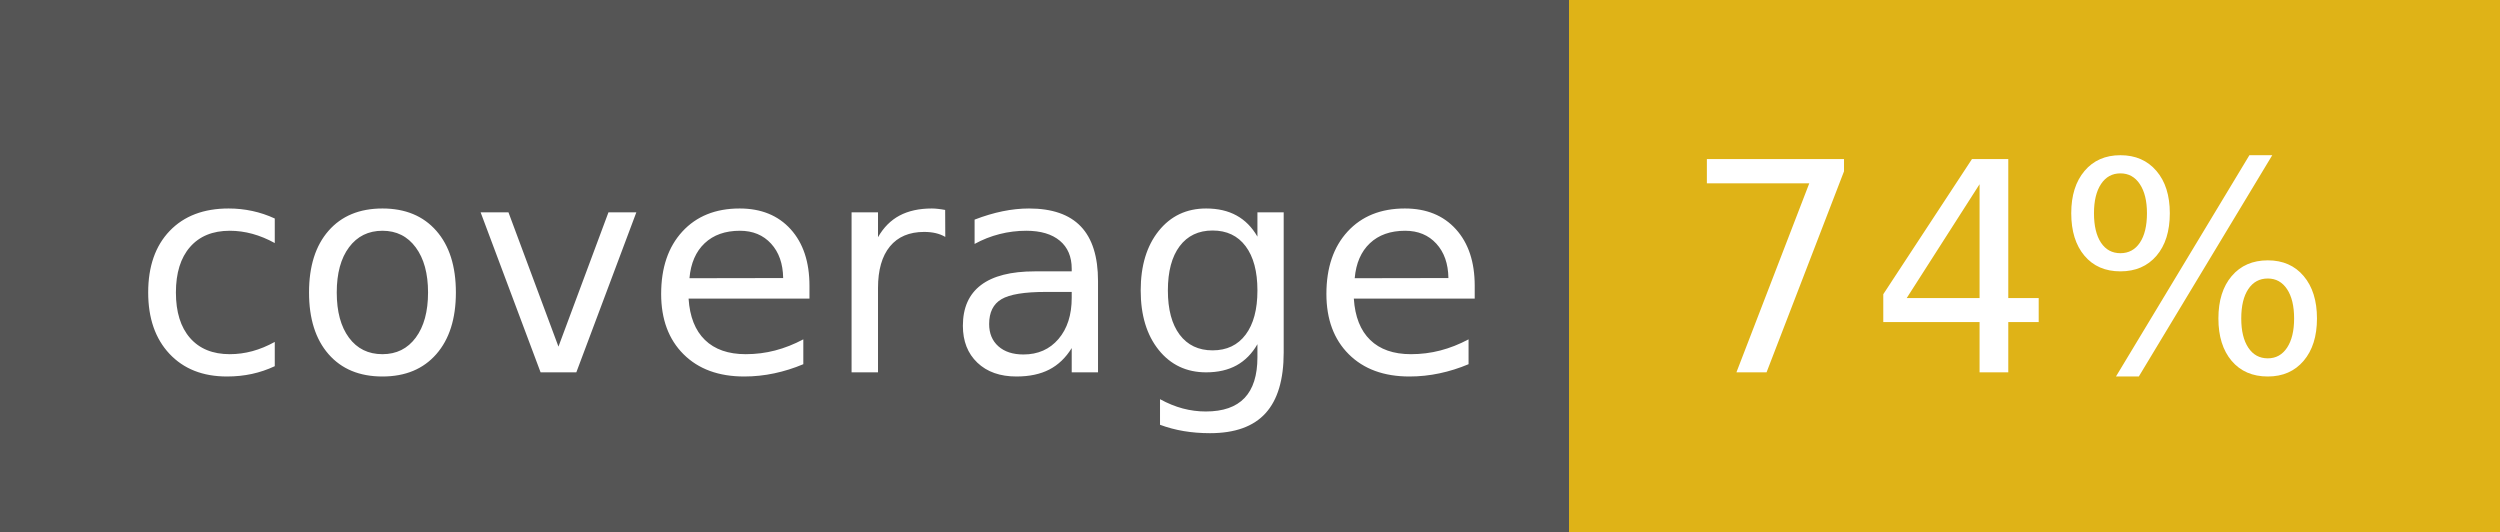
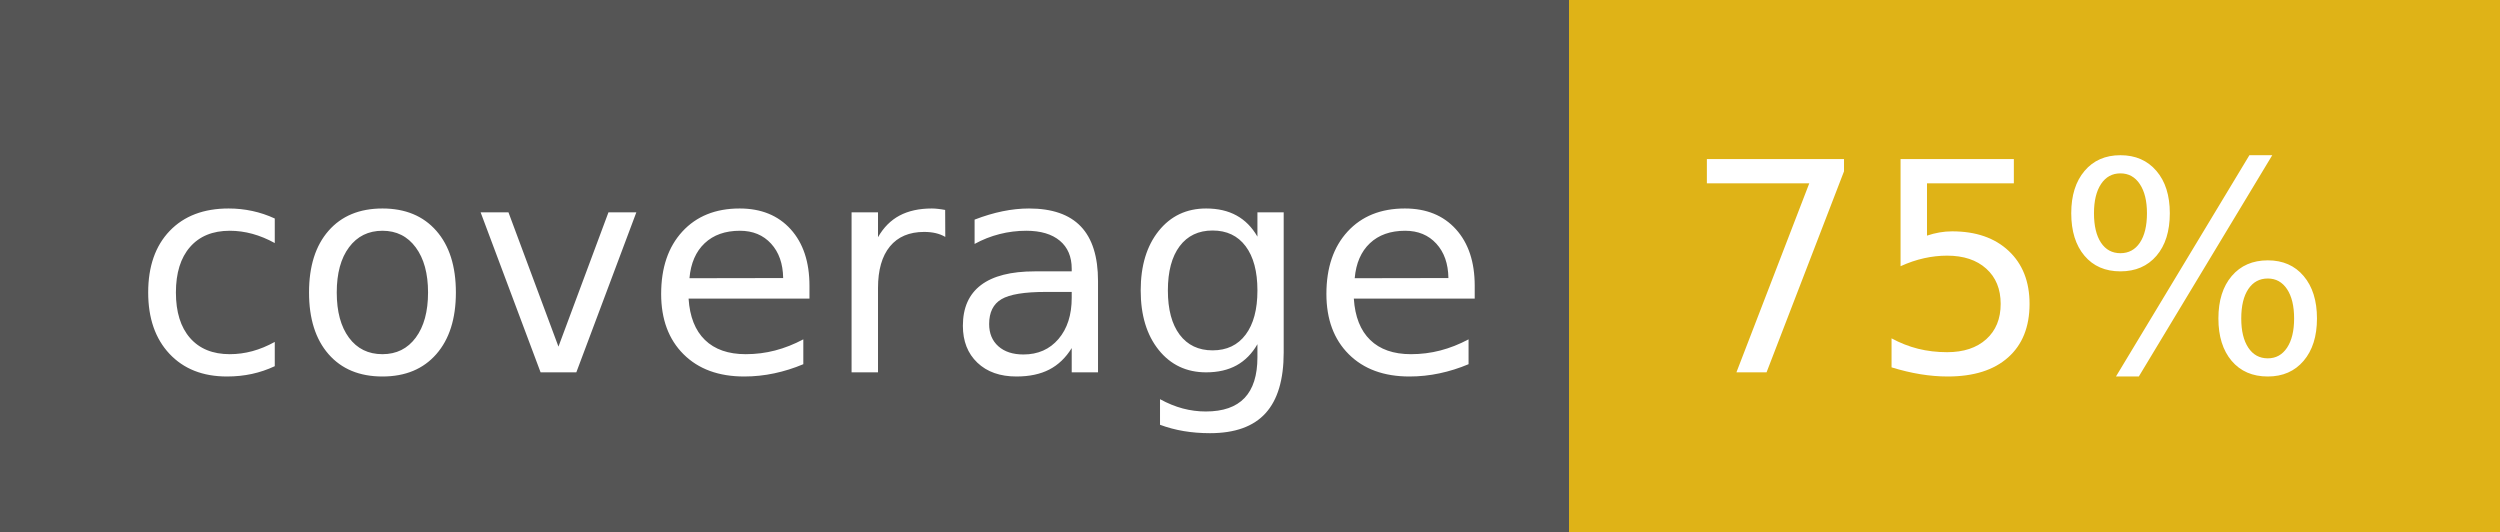
<svg xmlns="http://www.w3.org/2000/svg" width="94" height="20">
  <g shape-rendering="crispEdges">
    <path fill="#555" d="M0 0h59v20H0z" />
    <path fill="#dfb317" d="M59 0h35v20H59z" />
  </g>
  <g fill="#fff" text-anchor="middle" font-family="DejaVu Sans,Verdana,Geneva,sans-serif" font-size="110">
    <text x="305" y="140" transform="scale(.1)" textLength="490">coverage</text>
-     <text x="755" y="140" transform="scale(.1)" textLength="250">74%</text>
+     <text x="755" y="140" transform="scale(.1)" textLength="250">75%</text>
  </g>
</svg>
